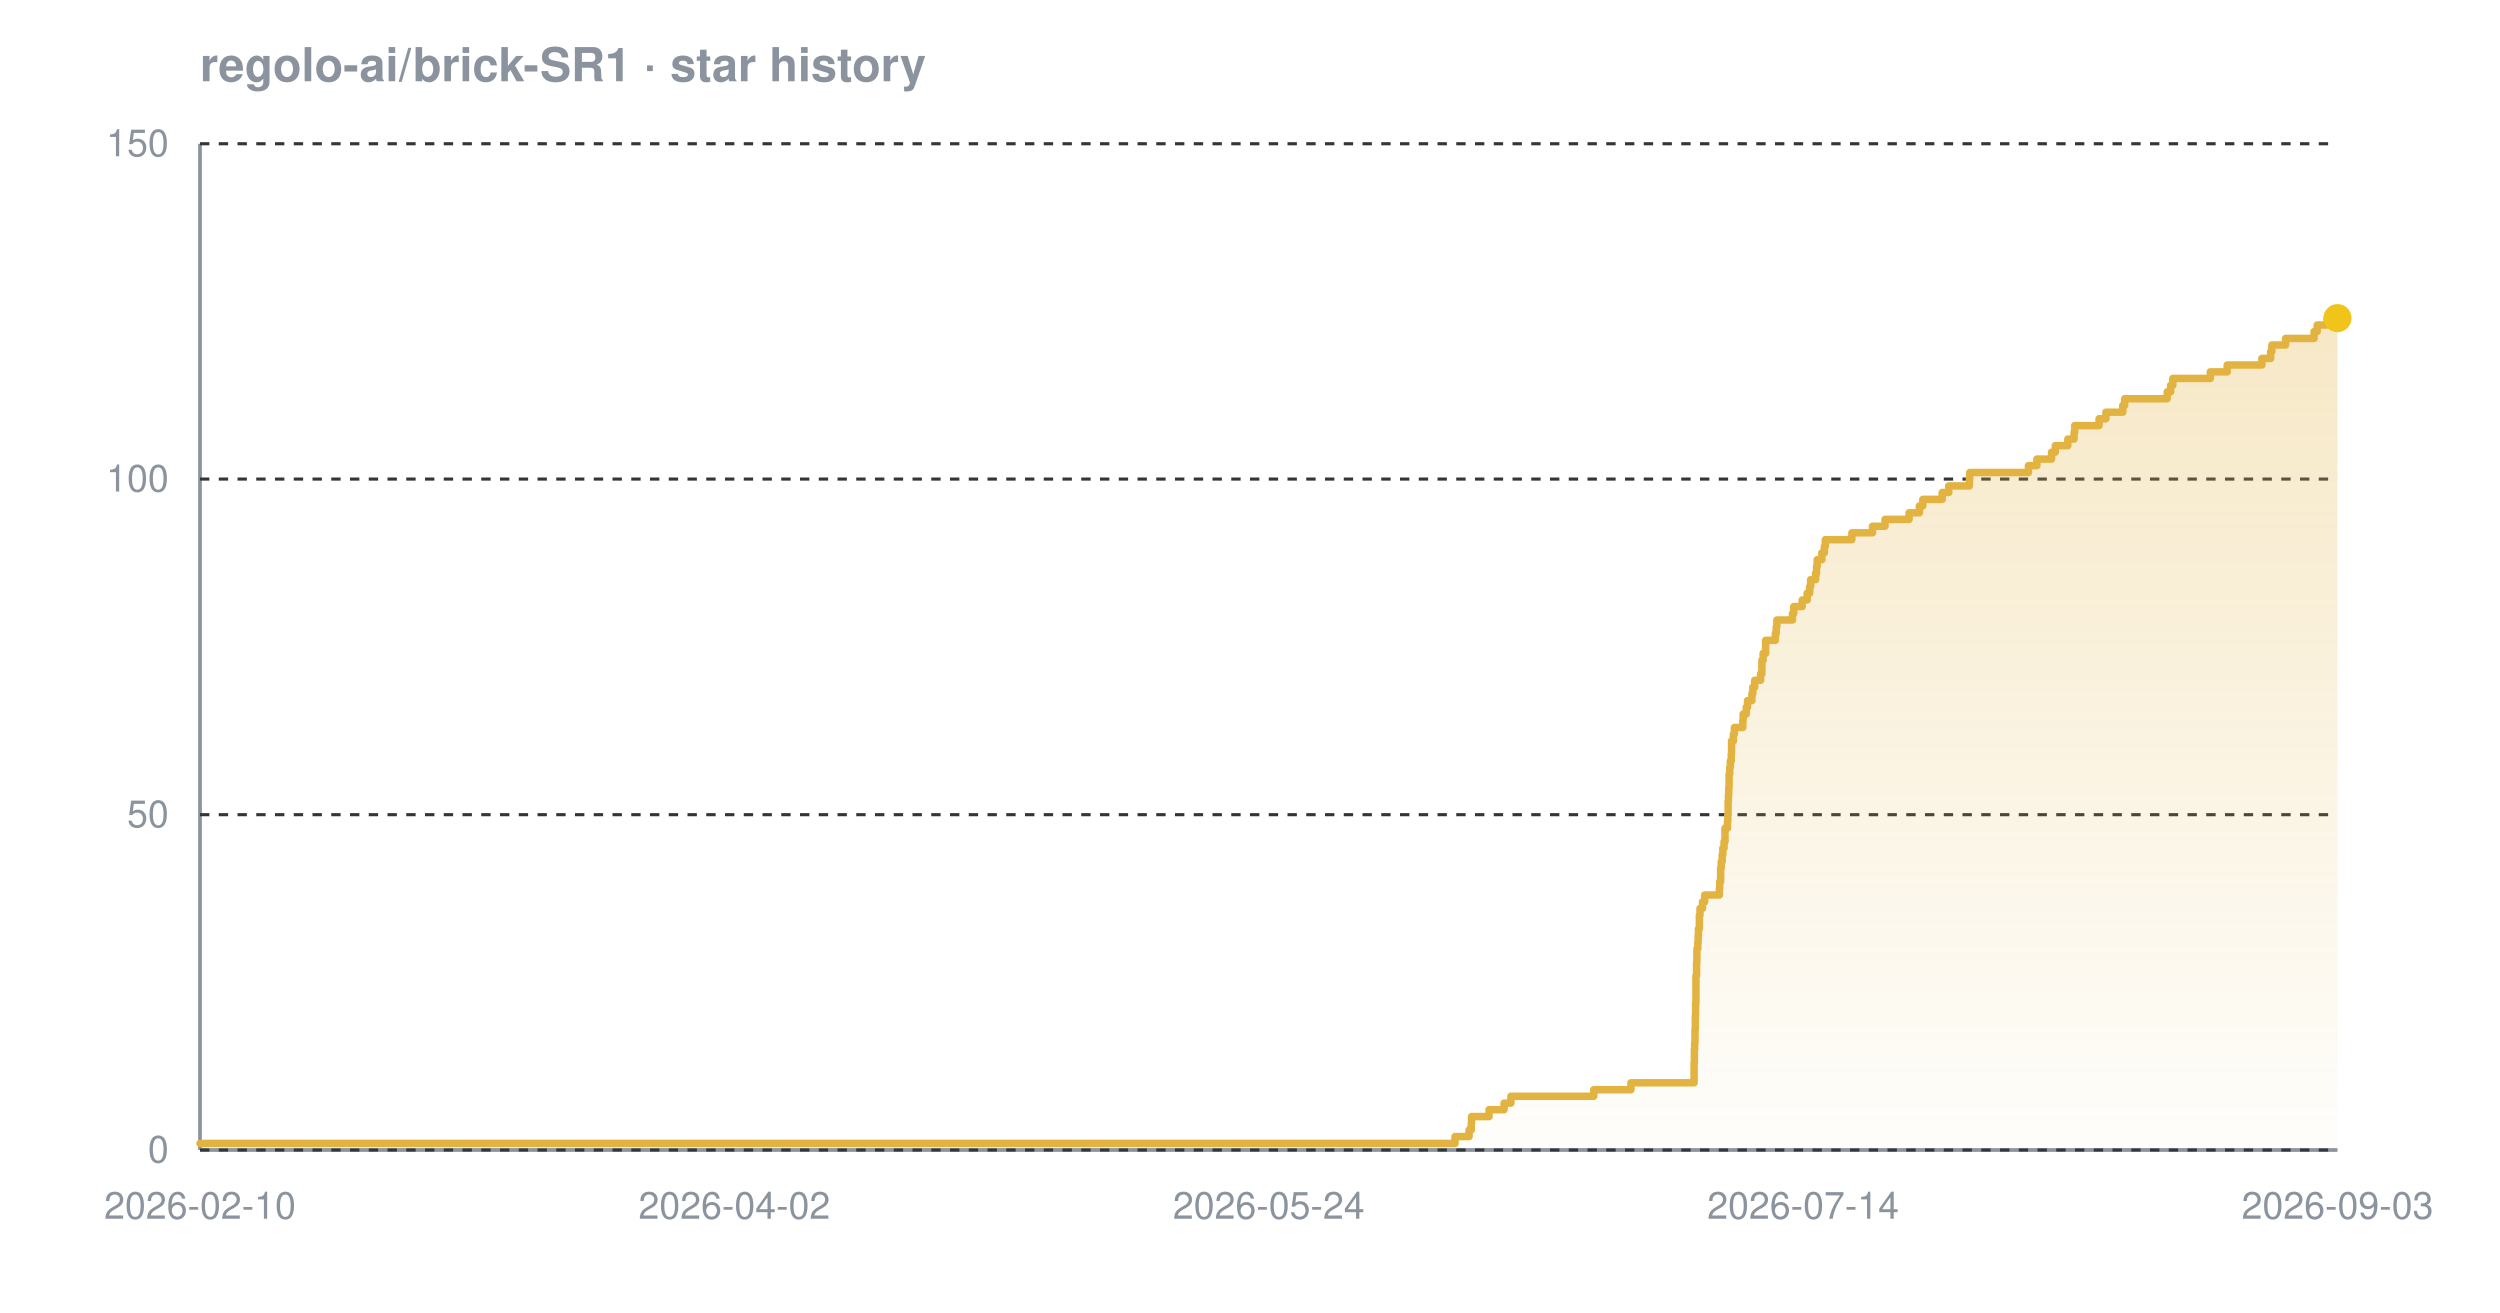
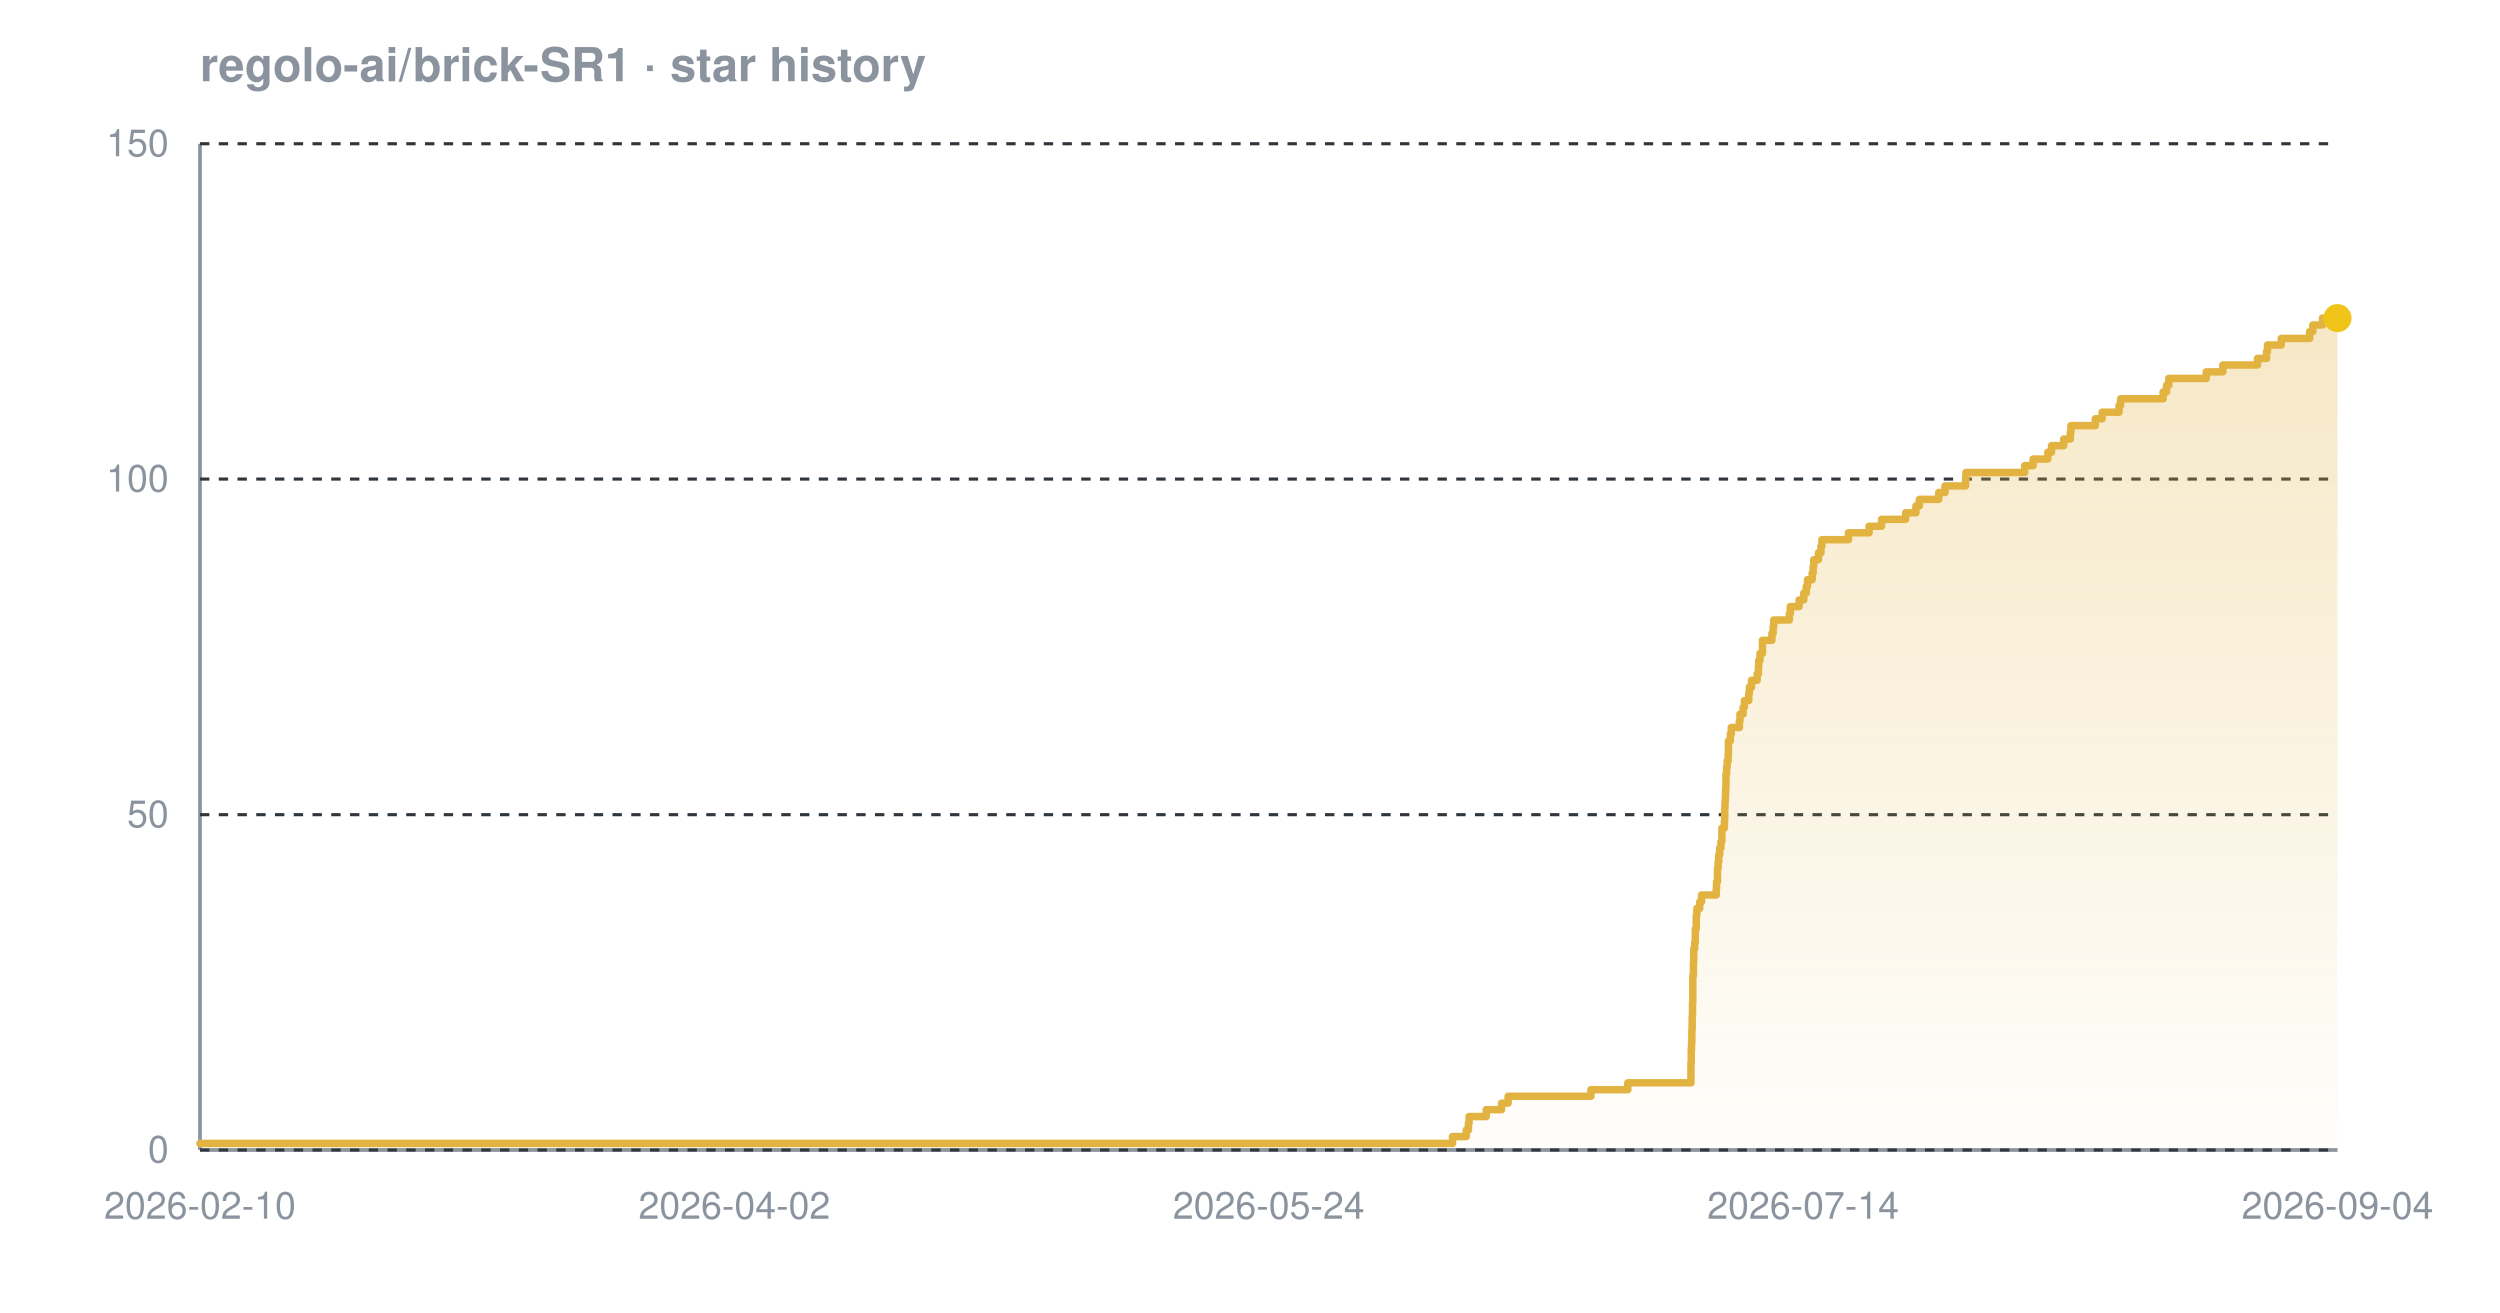
<svg xmlns="http://www.w3.org/2000/svg" width="800" height="420" viewBox="0 0 800 420" font-family="-apple-system,BlinkMacSystemFont,'Segoe UI',Helvetica,Arial,sans-serif" role="img" aria-label="Star history chart for regolo-ai/brick-SR1">
  <defs>
    <linearGradient id="grad-dark" x1="0" y1="0" x2="0" y2="1">
      <stop offset="0%" stop-color="#e3b341" stop-opacity="0.30" />
      <stop offset="100%" stop-color="#e3b341" stop-opacity="0.02" />
    </linearGradient>
  </defs>
  <text x="64" y="26" font-size="15" font-weight="600" fill="#8b949e">regolo-ai/brick-SR1 · star history</text>
  <line x1="64" y1="368" x2="748" y2="368" stroke="#8b949e" stroke-width="1.2" />
  <line x1="64" y1="46" x2="64" y2="368" stroke="#8b949e" stroke-width="1.2" />
  <line x1="64" y1="368.0" x2="748" y2="368.0" stroke="#30363d" stroke-width="1" stroke-dasharray="3 3" />
  <line x1="64" y1="260.7" x2="748" y2="260.7" stroke="#30363d" stroke-width="1" stroke-dasharray="3 3" />
  <line x1="64" y1="153.3" x2="748" y2="153.3" stroke="#30363d" stroke-width="1" stroke-dasharray="3 3" />
  <line x1="64" y1="46.0" x2="748" y2="46.0" stroke="#30363d" stroke-width="1" stroke-dasharray="3 3" />
-   <path d="M 64.0 365.9 L 465.6 365.9 L 465.6 363.7 L 470.1 363.7 L 470.1 361.6 L 470.8 361.6 L 470.8 359.4 L 470.9 359.4 L 470.9 357.3 L 476.5 357.3 L 476.5 355.1 L 481.3 355.1 L 481.3 353.0 L 483.5 353.0 L 483.5 350.8 L 510.0 350.8 L 510.0 348.7 L 521.9 348.7 L 521.9 346.5 L 542.1 346.5 L 542.1 344.4 L 542.1 344.4 L 542.1 342.2 L 542.1 342.2 L 542.1 340.1 L 542.2 340.1 L 542.2 337.9 L 542.2 337.9 L 542.2 335.8 L 542.3 335.8 L 542.3 333.7 L 542.4 333.7 L 542.4 331.5 L 542.4 331.5 L 542.4 329.4 L 542.5 329.4 L 542.5 327.2 L 542.5 327.2 L 542.5 325.1 L 542.6 325.1 L 542.6 322.9 L 542.6 322.9 L 542.6 320.8 L 542.7 320.8 L 542.7 318.6 L 542.7 318.6 L 542.7 316.5 L 542.7 316.5 L 542.7 314.3 L 542.7 314.3 L 542.7 312.2 L 542.9 312.2 L 542.9 310.0 L 542.9 310.0 L 542.9 307.9 L 543.0 307.9 L 543.0 305.7 L 543.0 305.7 L 543.0 303.6 L 543.3 303.6 L 543.3 301.5 L 543.4 301.5 L 543.4 299.3 L 543.5 299.3 L 543.5 297.2 L 543.8 297.2 L 543.8 295.0 L 543.8 295.0 L 543.8 292.9 L 544.0 292.9 L 544.0 290.7 L 544.8 290.7 L 544.8 288.6 L 545.5 288.6 L 545.5 286.4 L 550.2 286.4 L 550.2 284.3 L 550.3 284.3 L 550.3 282.1 L 550.6 282.1 L 550.6 280.0 L 550.6 280.0 L 550.6 277.8 L 550.8 277.8 L 550.8 275.7 L 551.1 275.7 L 551.1 273.5 L 551.3 273.5 L 551.3 271.4 L 551.7 271.4 L 551.7 269.3 L 552.0 269.3 L 552.0 267.1 L 552.0 267.1 L 552.0 265.0 L 552.8 265.0 L 552.8 262.8 L 552.9 262.8 L 552.9 260.7 L 553.0 260.7 L 553.0 258.5 L 553.0 258.5 L 553.0 256.4 L 553.1 256.4 L 553.1 254.2 L 553.2 254.2 L 553.2 252.1 L 553.3 252.1 L 553.3 249.9 L 553.3 249.9 L 553.3 247.8 L 553.5 247.8 L 553.5 245.6 L 553.7 245.6 L 553.7 243.5 L 554.0 243.5 L 554.0 241.3 L 554.1 241.3 L 554.1 239.2 L 554.1 239.2 L 554.1 237.1 L 554.7 237.1 L 554.7 234.9 L 555.0 234.9 L 555.0 232.8 L 557.7 232.8 L 557.7 230.6 L 557.8 230.6 L 557.8 228.5 L 558.8 228.5 L 558.8 226.3 L 559.2 226.3 L 559.2 224.2 L 560.6 224.2 L 560.6 222.0 L 560.9 222.0 L 560.9 219.9 L 561.5 219.9 L 561.5 217.7 L 563.4 217.7 L 563.4 215.6 L 563.8 215.6 L 563.8 213.4 L 563.8 213.4 L 563.8 211.3 L 564.2 211.3 L 564.2 209.1 L 565.0 209.1 L 565.0 207.0 L 565.0 207.0 L 565.0 204.9 L 568.1 204.9 L 568.1 202.7 L 568.4 202.7 L 568.4 200.6 L 568.6 200.6 L 568.6 198.4 L 573.6 198.4 L 573.6 196.3 L 574.0 196.3 L 574.0 194.1 L 576.7 194.1 L 576.7 192.0 L 578.3 192.0 L 578.3 189.8 L 579.1 189.8 L 579.1 187.7 L 579.4 187.7 L 579.4 185.5 L 581.0 185.5 L 581.0 183.4 L 581.3 183.4 L 581.3 181.2 L 581.5 181.2 L 581.5 179.1 L 583.0 179.1 L 583.0 176.9 L 583.8 176.9 L 583.8 174.8 L 584.1 174.8 L 584.1 172.7 L 592.6 172.7 L 592.6 170.5 L 599.2 170.5 L 599.2 168.4 L 603.2 168.4 L 603.2 166.2 L 610.9 166.2 L 610.9 164.1 L 614.2 164.1 L 614.2 161.9 L 615.3 161.9 L 615.3 159.8 L 621.5 159.8 L 621.5 157.6 L 623.6 157.6 L 623.6 155.5 L 630.2 155.5 L 630.2 153.3 L 630.3 153.3 L 630.3 151.2 L 649.1 151.2 L 649.1 149.0 L 651.8 149.0 L 651.8 146.9 L 656.5 146.9 L 656.5 144.7 L 657.7 144.7 L 657.7 142.6 L 661.7 142.6 L 661.7 140.5 L 663.7 140.5 L 663.7 138.3 L 663.9 138.3 L 663.9 136.2 L 671.7 136.2 L 671.7 134.0 L 673.9 134.0 L 673.9 131.9 L 679.3 131.9 L 679.3 129.7 L 679.9 129.7 L 679.9 127.6 L 693.5 127.6 L 693.5 125.4 L 694.6 125.4 L 694.6 123.3 L 695.3 123.3 L 695.3 121.1 L 707.3 121.1 L 707.3 119.0 L 712.7 119.0 L 712.7 116.8 L 723.8 116.8 L 723.8 114.7 L 726.6 114.7 L 726.6 112.5 L 727.0 112.5 L 727.0 110.4 L 731.4 110.4 L 731.4 108.3 L 740.5 108.3 L 740.5 106.1 L 741.5 106.1 L 741.5 104.0 L 744.7 104.0 L 744.7 101.8 L 748.0 101.8 L 748.0 101.8 L 748.0 368.0 L 64.0 368.0 Z" fill="url(#grad-dark)" />
-   <path d="M 64.0 365.9 L 465.6 365.9 L 465.6 363.7 L 470.1 363.7 L 470.1 361.6 L 470.8 361.6 L 470.8 359.4 L 470.9 359.4 L 470.9 357.3 L 476.5 357.3 L 476.5 355.1 L 481.3 355.1 L 481.3 353.0 L 483.5 353.0 L 483.5 350.8 L 510.0 350.8 L 510.0 348.7 L 521.9 348.7 L 521.9 346.5 L 542.1 346.5 L 542.1 344.4 L 542.1 344.4 L 542.1 342.2 L 542.1 342.2 L 542.1 340.1 L 542.2 340.1 L 542.2 337.9 L 542.2 337.9 L 542.2 335.8 L 542.3 335.8 L 542.3 333.7 L 542.4 333.7 L 542.4 331.5 L 542.4 331.5 L 542.4 329.4 L 542.5 329.4 L 542.5 327.2 L 542.5 327.2 L 542.5 325.1 L 542.6 325.1 L 542.6 322.9 L 542.6 322.9 L 542.6 320.8 L 542.7 320.8 L 542.7 318.6 L 542.7 318.6 L 542.7 316.5 L 542.7 316.5 L 542.7 314.3 L 542.7 314.3 L 542.7 312.2 L 542.9 312.2 L 542.9 310.0 L 542.9 310.0 L 542.9 307.9 L 543.0 307.9 L 543.0 305.7 L 543.0 305.7 L 543.0 303.6 L 543.3 303.6 L 543.3 301.5 L 543.4 301.5 L 543.4 299.3 L 543.5 299.3 L 543.5 297.2 L 543.8 297.2 L 543.8 295.0 L 543.8 295.0 L 543.8 292.9 L 544.0 292.9 L 544.0 290.7 L 544.8 290.7 L 544.8 288.6 L 545.5 288.6 L 545.5 286.4 L 550.2 286.4 L 550.2 284.3 L 550.3 284.3 L 550.3 282.1 L 550.6 282.1 L 550.6 280.0 L 550.6 280.0 L 550.6 277.8 L 550.8 277.8 L 550.8 275.7 L 551.1 275.7 L 551.1 273.5 L 551.3 273.5 L 551.3 271.4 L 551.7 271.4 L 551.7 269.3 L 552.0 269.3 L 552.0 267.1 L 552.0 267.1 L 552.0 265.0 L 552.8 265.0 L 552.8 262.8 L 552.9 262.8 L 552.9 260.7 L 553.0 260.7 L 553.0 258.5 L 553.0 258.5 L 553.0 256.4 L 553.1 256.4 L 553.1 254.2 L 553.2 254.2 L 553.2 252.1 L 553.3 252.1 L 553.3 249.9 L 553.3 249.9 L 553.3 247.8 L 553.5 247.8 L 553.5 245.6 L 553.7 245.6 L 553.7 243.5 L 554.0 243.5 L 554.0 241.3 L 554.1 241.3 L 554.1 239.2 L 554.1 239.2 L 554.1 237.1 L 554.7 237.1 L 554.7 234.9 L 555.0 234.9 L 555.0 232.8 L 557.7 232.8 L 557.7 230.6 L 557.8 230.6 L 557.8 228.5 L 558.8 228.5 L 558.8 226.3 L 559.2 226.3 L 559.2 224.2 L 560.6 224.2 L 560.6 222.0 L 560.9 222.0 L 560.9 219.9 L 561.5 219.9 L 561.5 217.7 L 563.4 217.7 L 563.4 215.6 L 563.8 215.6 L 563.8 213.4 L 563.8 213.4 L 563.8 211.3 L 564.2 211.3 L 564.2 209.1 L 565.0 209.1 L 565.0 207.0 L 565.0 207.0 L 565.0 204.9 L 568.1 204.9 L 568.1 202.7 L 568.4 202.7 L 568.4 200.6 L 568.6 200.6 L 568.6 198.4 L 573.6 198.4 L 573.6 196.3 L 574.0 196.3 L 574.0 194.1 L 576.7 194.1 L 576.7 192.0 L 578.3 192.0 L 578.3 189.8 L 579.1 189.8 L 579.1 187.7 L 579.4 187.7 L 579.4 185.5 L 581.0 185.5 L 581.0 183.4 L 581.3 183.4 L 581.3 181.2 L 581.5 181.2 L 581.5 179.1 L 583.0 179.1 L 583.0 176.9 L 583.8 176.9 L 583.8 174.8 L 584.1 174.8 L 584.1 172.7 L 592.6 172.7 L 592.6 170.5 L 599.2 170.5 L 599.2 168.4 L 603.2 168.4 L 603.2 166.2 L 610.9 166.2 L 610.9 164.1 L 614.2 164.1 L 614.2 161.9 L 615.3 161.9 L 615.3 159.8 L 621.5 159.8 L 621.5 157.6 L 623.6 157.6 L 623.6 155.5 L 630.2 155.5 L 630.2 153.3 L 630.3 153.3 L 630.3 151.2 L 649.1 151.2 L 649.1 149.0 L 651.8 149.0 L 651.8 146.9 L 656.5 146.9 L 656.5 144.7 L 657.7 144.7 L 657.7 142.6 L 661.7 142.6 L 661.7 140.5 L 663.7 140.5 L 663.7 138.3 L 663.9 138.3 L 663.9 136.2 L 671.7 136.2 L 671.7 134.0 L 673.9 134.0 L 673.9 131.9 L 679.3 131.9 L 679.3 129.7 L 679.9 129.7 L 679.9 127.6 L 693.5 127.6 L 693.5 125.4 L 694.6 125.4 L 694.6 123.3 L 695.3 123.3 L 695.3 121.1 L 707.3 121.1 L 707.3 119.0 L 712.7 119.0 L 712.7 116.8 L 723.8 116.8 L 723.8 114.7 L 726.6 114.7 L 726.6 112.5 L 727.0 112.5 L 727.0 110.4 L 731.4 110.4 L 731.4 108.3 L 740.5 108.3 L 740.5 106.1 L 741.5 106.1 L 741.5 104.0 L 744.7 104.0 L 744.7 101.8 L 748.0 101.8 L 748.0 101.8" fill="none" stroke="#e3b341" stroke-width="2.4" stroke-linejoin="round" stroke-linecap="round" />
+   <path d="M 64.0 365.9 L 464.8 365.9 L 464.8 363.7 L 469.2 363.7 L 469.2 361.6 L 469.9 361.6 L 469.9 359.4 L 470.1 359.4 L 470.1 357.3 L 475.6 357.3 L 475.6 355.1 L 480.5 355.1 L 480.5 353.0 L 482.6 353.0 L 482.6 350.8 L 509.1 350.8 L 509.1 348.7 L 520.9 348.7 L 520.9 346.5 L 541.1 346.5 L 541.1 344.4 L 541.1 344.4 L 541.1 342.2 L 541.1 342.2 L 541.1 340.1 L 541.2 340.1 L 541.2 337.9 L 541.2 337.9 L 541.2 335.8 L 541.3 335.8 L 541.3 333.7 L 541.4 333.7 L 541.4 331.5 L 541.4 331.5 L 541.4 329.4 L 541.5 329.4 L 541.5 327.2 L 541.5 327.2 L 541.5 325.1 L 541.6 325.1 L 541.6 322.9 L 541.6 322.9 L 541.6 320.8 L 541.7 320.8 L 541.7 318.6 L 541.7 318.6 L 541.7 316.5 L 541.7 316.5 L 541.7 314.3 L 541.7 314.3 L 541.7 312.2 L 541.9 312.2 L 541.9 310.0 L 541.9 310.0 L 541.9 307.9 L 542.0 307.9 L 542.0 305.7 L 542.0 305.7 L 542.0 303.6 L 542.3 303.6 L 542.3 301.5 L 542.5 301.5 L 542.5 299.3 L 542.5 299.3 L 542.5 297.2 L 542.8 297.2 L 542.8 295.0 L 542.8 295.0 L 542.8 292.9 L 543.0 292.9 L 543.0 290.7 L 543.9 290.7 L 543.9 288.6 L 544.5 288.6 L 544.5 286.4 L 549.2 286.4 L 549.2 284.3 L 549.3 284.3 L 549.3 282.1 L 549.6 282.1 L 549.6 280.0 L 549.6 280.0 L 549.6 277.8 L 549.8 277.8 L 549.8 275.7 L 550.0 275.7 L 550.0 273.5 L 550.3 273.5 L 550.3 271.4 L 550.7 271.4 L 550.7 269.3 L 551.0 269.3 L 551.0 267.1 L 551.0 267.1 L 551.0 265.0 L 551.8 265.0 L 551.8 262.8 L 551.9 262.8 L 551.9 260.7 L 551.9 260.7 L 551.9 258.5 L 552.0 258.5 L 552.0 256.4 L 552.1 256.4 L 552.1 254.2 L 552.2 254.2 L 552.2 252.1 L 552.3 252.1 L 552.3 249.9 L 552.3 249.9 L 552.3 247.8 L 552.5 247.8 L 552.5 245.6 L 552.7 245.6 L 552.7 243.5 L 553.0 243.5 L 553.0 241.3 L 553.1 241.3 L 553.1 239.2 L 553.1 239.2 L 553.1 237.1 L 553.7 237.1 L 553.7 234.9 L 554.0 234.9 L 554.0 232.8 L 556.6 232.8 L 556.6 230.6 L 556.8 230.6 L 556.8 228.5 L 557.8 228.5 L 557.8 226.3 L 558.2 226.3 L 558.2 224.2 L 559.6 224.2 L 559.6 222.0 L 559.8 222.0 L 559.8 219.9 L 560.5 219.9 L 560.5 217.7 L 562.3 217.7 L 562.3 215.6 L 562.7 215.6 L 562.7 213.4 L 562.8 213.4 L 562.8 211.3 L 563.2 211.3 L 563.2 209.1 L 564.0 209.1 L 564.0 207.0 L 564.0 207.0 L 564.0 204.9 L 567.0 204.9 L 567.0 202.7 L 567.4 202.7 L 567.4 200.6 L 567.6 200.6 L 567.6 198.4 L 572.6 198.4 L 572.6 196.3 L 572.9 196.3 L 572.9 194.1 L 575.7 194.1 L 575.7 192.0 L 577.2 192.0 L 577.2 189.8 L 578.0 189.8 L 578.0 187.7 L 578.4 187.7 L 578.4 185.5 L 579.9 185.5 L 579.9 183.4 L 580.2 183.4 L 580.2 181.2 L 580.4 181.2 L 580.4 179.1 L 581.9 179.1 L 581.9 176.9 L 582.7 176.9 L 582.7 174.8 L 583.0 174.8 L 583.0 172.7 L 591.5 172.7 L 591.5 170.5 L 598.1 170.5 L 598.1 168.4 L 602.1 168.4 L 602.1 166.2 L 609.8 166.2 L 609.8 164.1 L 613.1 164.1 L 613.1 161.9 L 614.2 161.9 L 614.2 159.8 L 620.4 159.8 L 620.4 157.6 L 622.4 157.6 L 622.4 155.5 L 629.0 155.5 L 629.0 153.3 L 629.1 153.3 L 629.1 151.2 L 647.9 151.2 L 647.9 149.0 L 650.6 149.0 L 650.6 146.9 L 655.3 146.9 L 655.3 144.7 L 656.5 144.7 L 656.5 142.6 L 660.4 142.6 L 660.4 140.5 L 662.5 140.5 L 662.5 138.3 L 662.7 138.3 L 662.7 136.2 L 670.5 136.2 L 670.5 134.0 L 672.7 134.0 L 672.7 131.9 L 678.1 131.9 L 678.1 129.7 L 678.6 129.7 L 678.6 127.6 L 692.2 127.6 L 692.2 125.4 L 693.3 125.4 L 693.3 123.3 L 694.0 123.3 L 694.0 121.1 L 706.0 121.1 L 706.0 119.0 L 711.3 119.0 L 711.3 116.8 L 722.4 116.8 L 722.4 114.7 L 725.3 114.7 L 725.3 112.5 L 725.6 112.5 L 725.6 110.4 L 730.0 110.4 L 730.0 108.3 L 739.1 108.3 L 739.1 106.1 L 740.1 106.1 L 740.1 104.0 L 743.2 104.0 L 743.2 101.8 L 748.0 101.8 L 748.0 101.8 L 748.0 368.0 L 64.0 368.0 Z" fill="url(#grad-dark)" />
+   <path d="M 64.0 365.9 L 464.8 365.9 L 464.8 363.7 L 469.2 363.7 L 469.2 361.6 L 469.9 361.6 L 469.9 359.4 L 470.1 359.4 L 470.1 357.3 L 475.6 357.3 L 475.6 355.1 L 480.5 355.1 L 480.5 353.0 L 482.6 353.0 L 482.6 350.8 L 509.1 350.8 L 509.1 348.7 L 520.9 348.7 L 520.9 346.5 L 541.1 346.5 L 541.1 344.4 L 541.1 344.4 L 541.1 342.2 L 541.1 342.2 L 541.1 340.1 L 541.2 340.1 L 541.2 337.9 L 541.2 337.9 L 541.2 335.8 L 541.3 335.8 L 541.3 333.7 L 541.4 333.7 L 541.4 331.5 L 541.4 331.5 L 541.4 329.4 L 541.5 329.4 L 541.5 327.2 L 541.5 327.2 L 541.5 325.1 L 541.6 325.1 L 541.6 322.9 L 541.6 322.9 L 541.6 320.8 L 541.7 320.8 L 541.7 318.6 L 541.7 318.6 L 541.7 316.5 L 541.7 316.5 L 541.7 314.3 L 541.7 314.3 L 541.7 312.2 L 541.9 312.2 L 541.9 310.0 L 541.9 310.0 L 541.9 307.9 L 542.0 307.9 L 542.0 305.7 L 542.0 305.7 L 542.0 303.6 L 542.3 303.6 L 542.3 301.5 L 542.5 301.5 L 542.5 299.3 L 542.5 299.3 L 542.5 297.2 L 542.8 297.2 L 542.8 295.0 L 542.8 295.0 L 542.8 292.9 L 543.0 292.9 L 543.0 290.7 L 543.9 290.7 L 543.9 288.6 L 544.5 288.6 L 544.5 286.4 L 549.2 286.4 L 549.2 284.3 L 549.3 284.3 L 549.3 282.1 L 549.6 282.1 L 549.6 280.0 L 549.6 280.0 L 549.6 277.8 L 549.8 277.8 L 549.8 275.7 L 550.0 275.7 L 550.0 273.5 L 550.3 273.5 L 550.3 271.4 L 550.7 271.4 L 550.7 269.3 L 551.0 269.3 L 551.0 267.1 L 551.0 267.1 L 551.0 265.0 L 551.8 265.0 L 551.8 262.8 L 551.9 262.8 L 551.9 260.7 L 551.9 260.7 L 551.9 258.5 L 552.0 258.5 L 552.0 256.4 L 552.1 256.4 L 552.1 254.2 L 552.2 254.2 L 552.2 252.1 L 552.3 252.1 L 552.3 249.9 L 552.3 249.9 L 552.3 247.8 L 552.5 247.8 L 552.5 245.6 L 552.7 245.6 L 552.7 243.5 L 553.0 243.5 L 553.0 241.3 L 553.1 241.3 L 553.1 239.2 L 553.1 239.2 L 553.1 237.1 L 553.7 237.1 L 553.7 234.9 L 554.0 234.9 L 554.0 232.8 L 556.6 232.8 L 556.6 230.6 L 556.8 230.6 L 556.8 228.5 L 557.8 228.5 L 557.8 226.3 L 558.2 226.3 L 558.2 224.2 L 559.6 224.2 L 559.6 222.0 L 559.8 222.0 L 559.8 219.9 L 560.5 219.9 L 560.5 217.7 L 562.3 217.7 L 562.3 215.6 L 562.7 215.6 L 562.7 213.4 L 562.8 213.4 L 562.8 211.3 L 563.2 211.3 L 563.2 209.1 L 564.0 209.1 L 564.0 207.0 L 564.0 207.0 L 564.0 204.9 L 567.0 204.9 L 567.0 202.7 L 567.4 202.7 L 567.4 200.6 L 567.6 200.6 L 567.6 198.4 L 572.6 198.4 L 572.6 196.3 L 572.9 196.3 L 572.9 194.1 L 575.7 194.1 L 575.7 192.0 L 577.2 192.0 L 577.2 189.8 L 578.0 189.8 L 578.0 187.7 L 578.4 187.7 L 578.4 185.5 L 579.9 185.5 L 579.9 183.4 L 580.2 183.4 L 580.2 181.2 L 580.4 181.2 L 580.4 179.1 L 581.9 179.1 L 581.9 176.9 L 582.7 176.9 L 582.7 174.8 L 583.0 174.8 L 583.0 172.7 L 591.5 172.7 L 591.5 170.5 L 598.1 170.5 L 598.1 168.4 L 602.1 168.4 L 602.1 166.2 L 609.8 166.2 L 609.8 164.1 L 613.1 164.1 L 613.1 161.9 L 614.2 161.9 L 614.2 159.8 L 620.4 159.8 L 620.4 157.6 L 622.4 157.6 L 622.4 155.5 L 629.0 155.5 L 629.0 153.3 L 629.1 153.3 L 629.1 151.2 L 647.9 151.2 L 647.9 149.0 L 650.6 149.0 L 650.6 146.9 L 655.3 146.9 L 655.3 144.7 L 656.5 144.7 L 656.5 142.6 L 660.4 142.6 L 660.4 140.5 L 662.5 140.5 L 662.5 138.3 L 662.7 138.3 L 662.7 136.2 L 670.5 136.2 L 670.5 134.0 L 672.7 134.0 L 672.7 131.9 L 678.1 131.9 L 678.1 129.7 L 678.6 129.7 L 678.6 127.6 L 692.2 127.6 L 692.2 125.4 L 693.3 125.4 L 693.3 123.3 L 694.0 123.3 L 694.0 121.1 L 706.0 121.1 L 706.0 119.0 L 711.3 119.0 L 711.3 116.8 L 722.4 116.8 L 722.4 114.7 L 725.3 114.7 L 725.3 112.5 L 725.6 112.5 L 725.6 110.4 L 730.0 110.4 L 730.0 108.3 L 739.1 108.3 L 739.1 106.1 L 740.1 106.1 L 740.1 104.0 L 743.2 104.0 L 743.2 101.8 L 748.0 101.8 L 748.0 101.8" fill="none" stroke="#e3b341" stroke-width="2.4" stroke-linejoin="round" stroke-linecap="round" />
  <circle cx="748.0" cy="101.8" r="4.5" fill="#f0c419" />
  <text x="54" y="372.0" text-anchor="end" font-size="12" fill="#8b949e">0</text>
  <text x="54" y="264.7" text-anchor="end" font-size="12" fill="#8b949e">50</text>
  <text x="54" y="157.3" text-anchor="end" font-size="12" fill="#8b949e">100</text>
  <text x="54" y="50.0" text-anchor="end" font-size="12" fill="#8b949e">150</text>
  <text x="64.0" y="390" text-anchor="middle" font-size="12" fill="#8b949e">2026-02-10</text>
  <text x="235.0" y="390" text-anchor="middle" font-size="12" fill="#8b949e">2026-04-02</text>
  <text x="406.0" y="390" text-anchor="middle" font-size="12" fill="#8b949e">2026-05-24</text>
  <text x="577.0" y="390" text-anchor="middle" font-size="12" fill="#8b949e">2026-07-14</text>
-   <text x="748.0" y="390" text-anchor="middle" font-size="12" fill="#8b949e">2026-09-03</text>
+   <text x="748.0" y="390" text-anchor="middle" font-size="12" fill="#8b949e">2026-09-04</text>
</svg>
